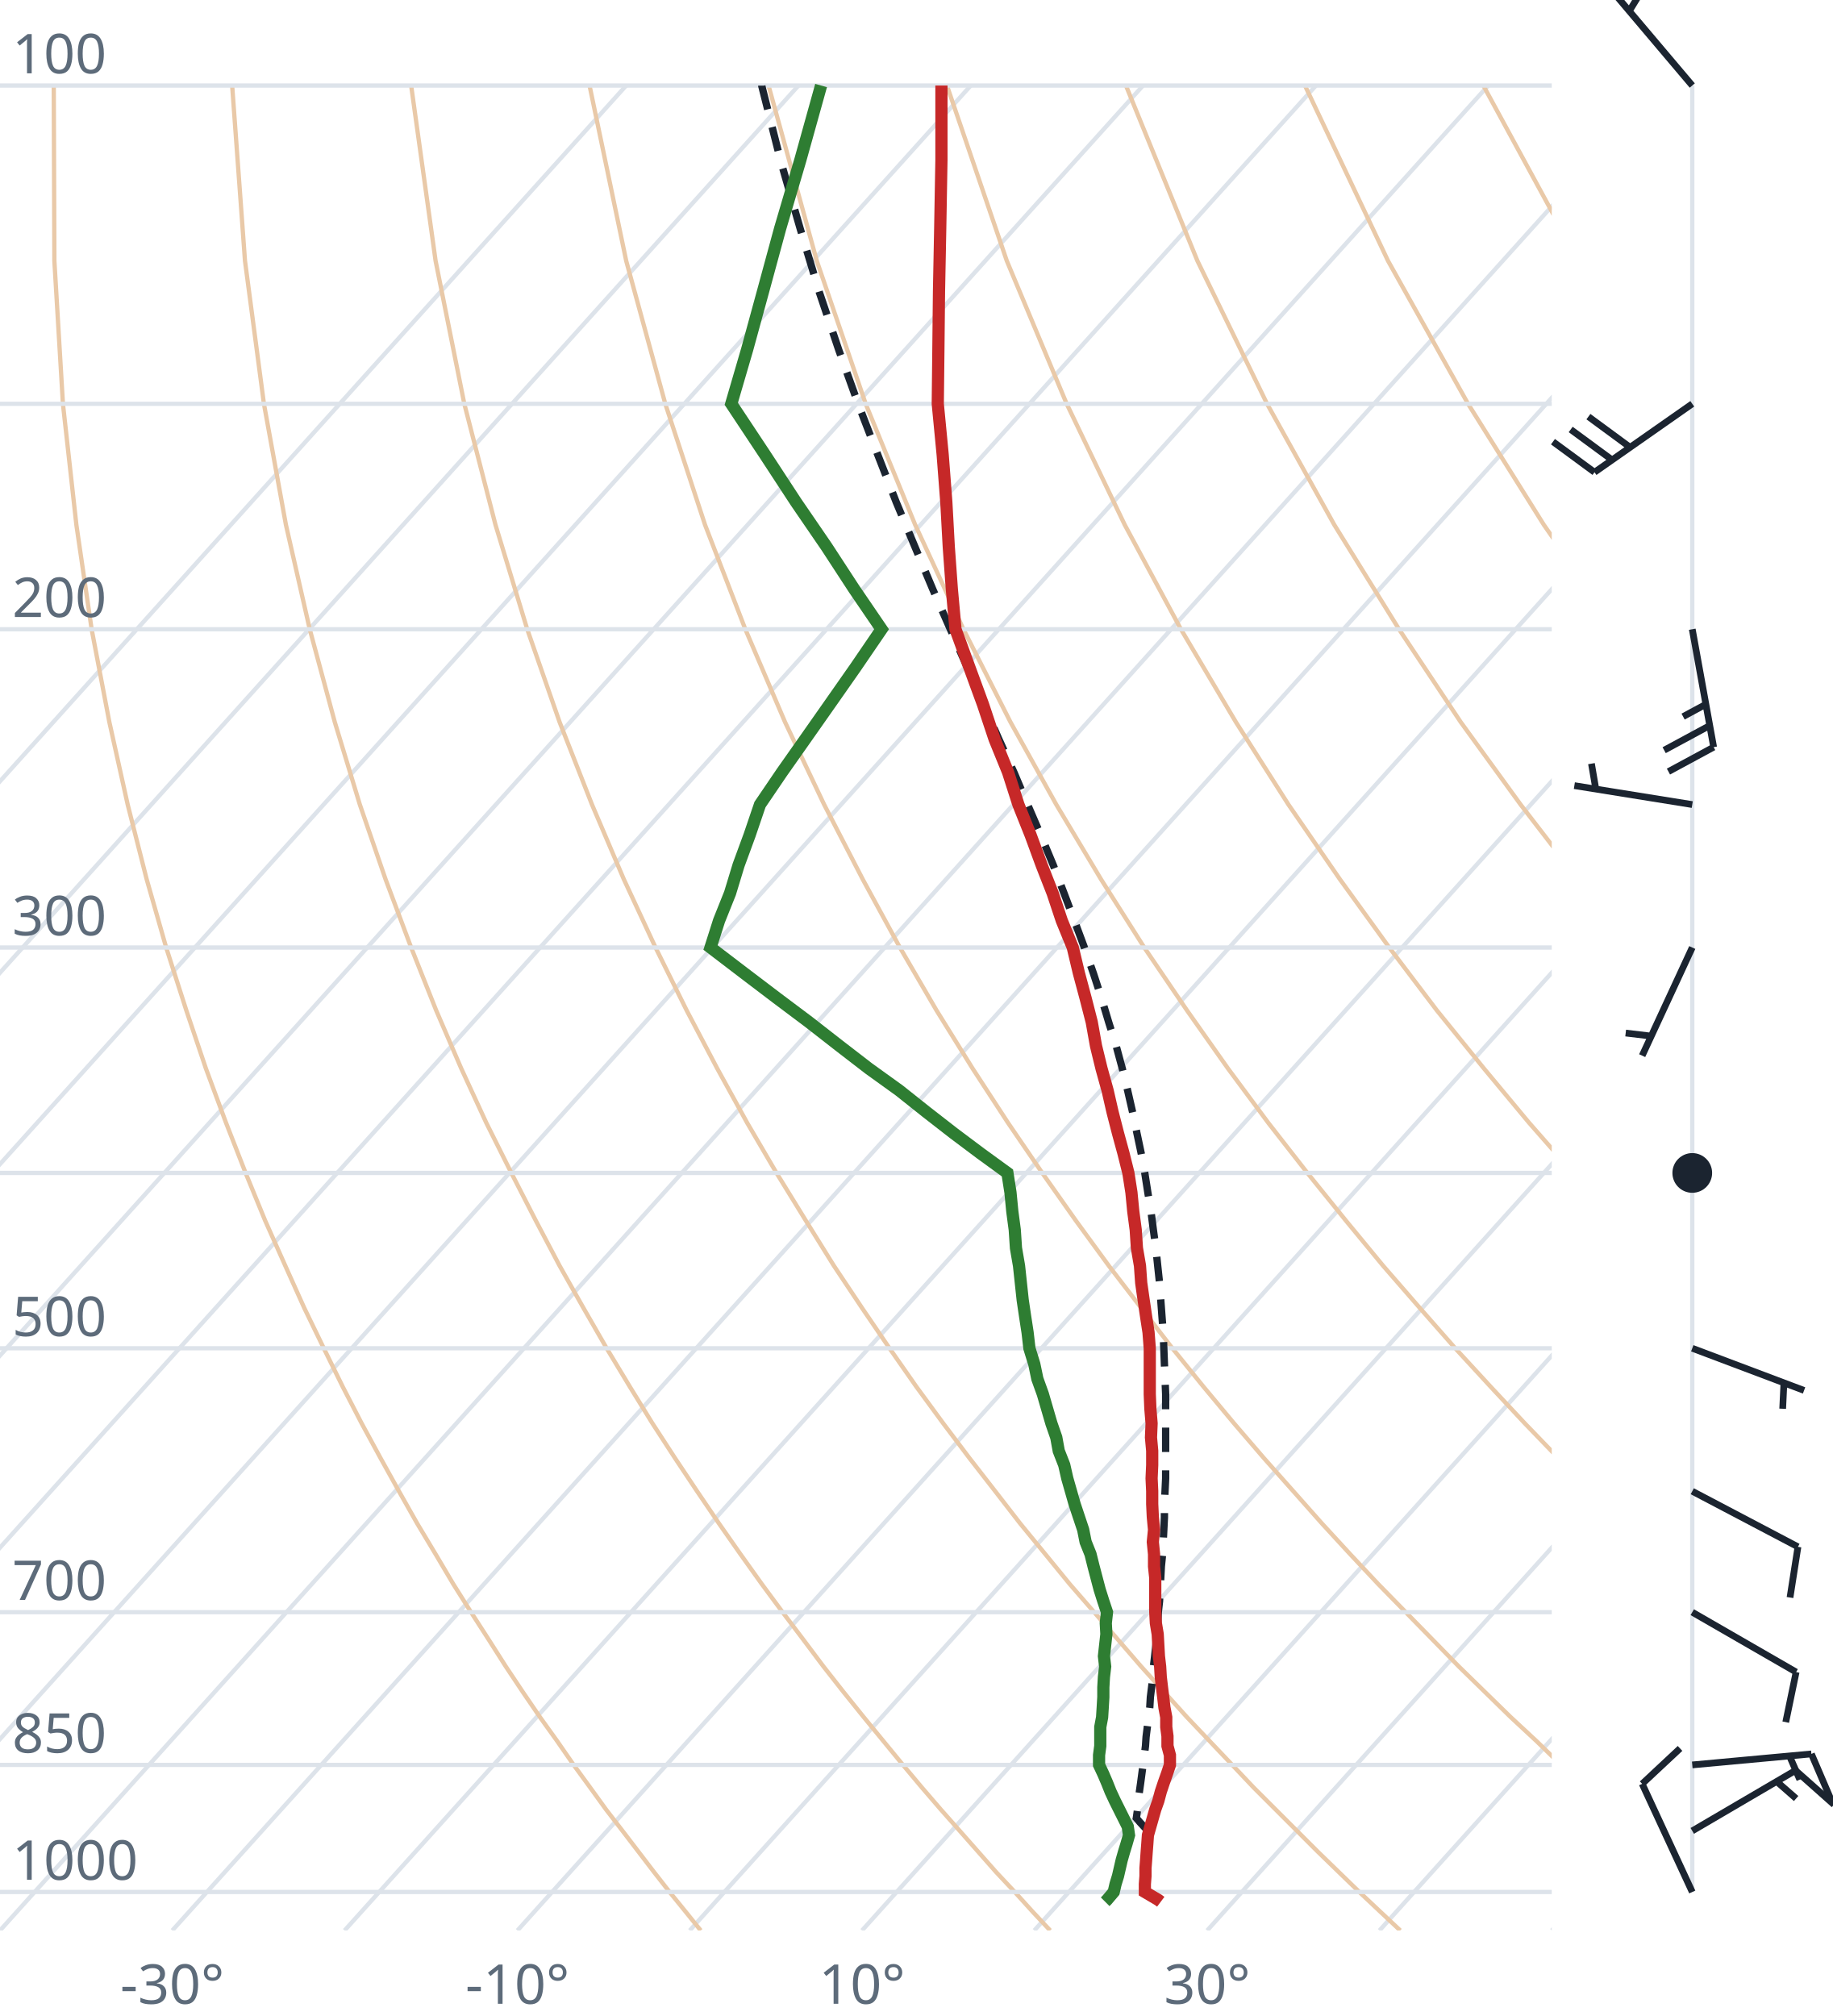
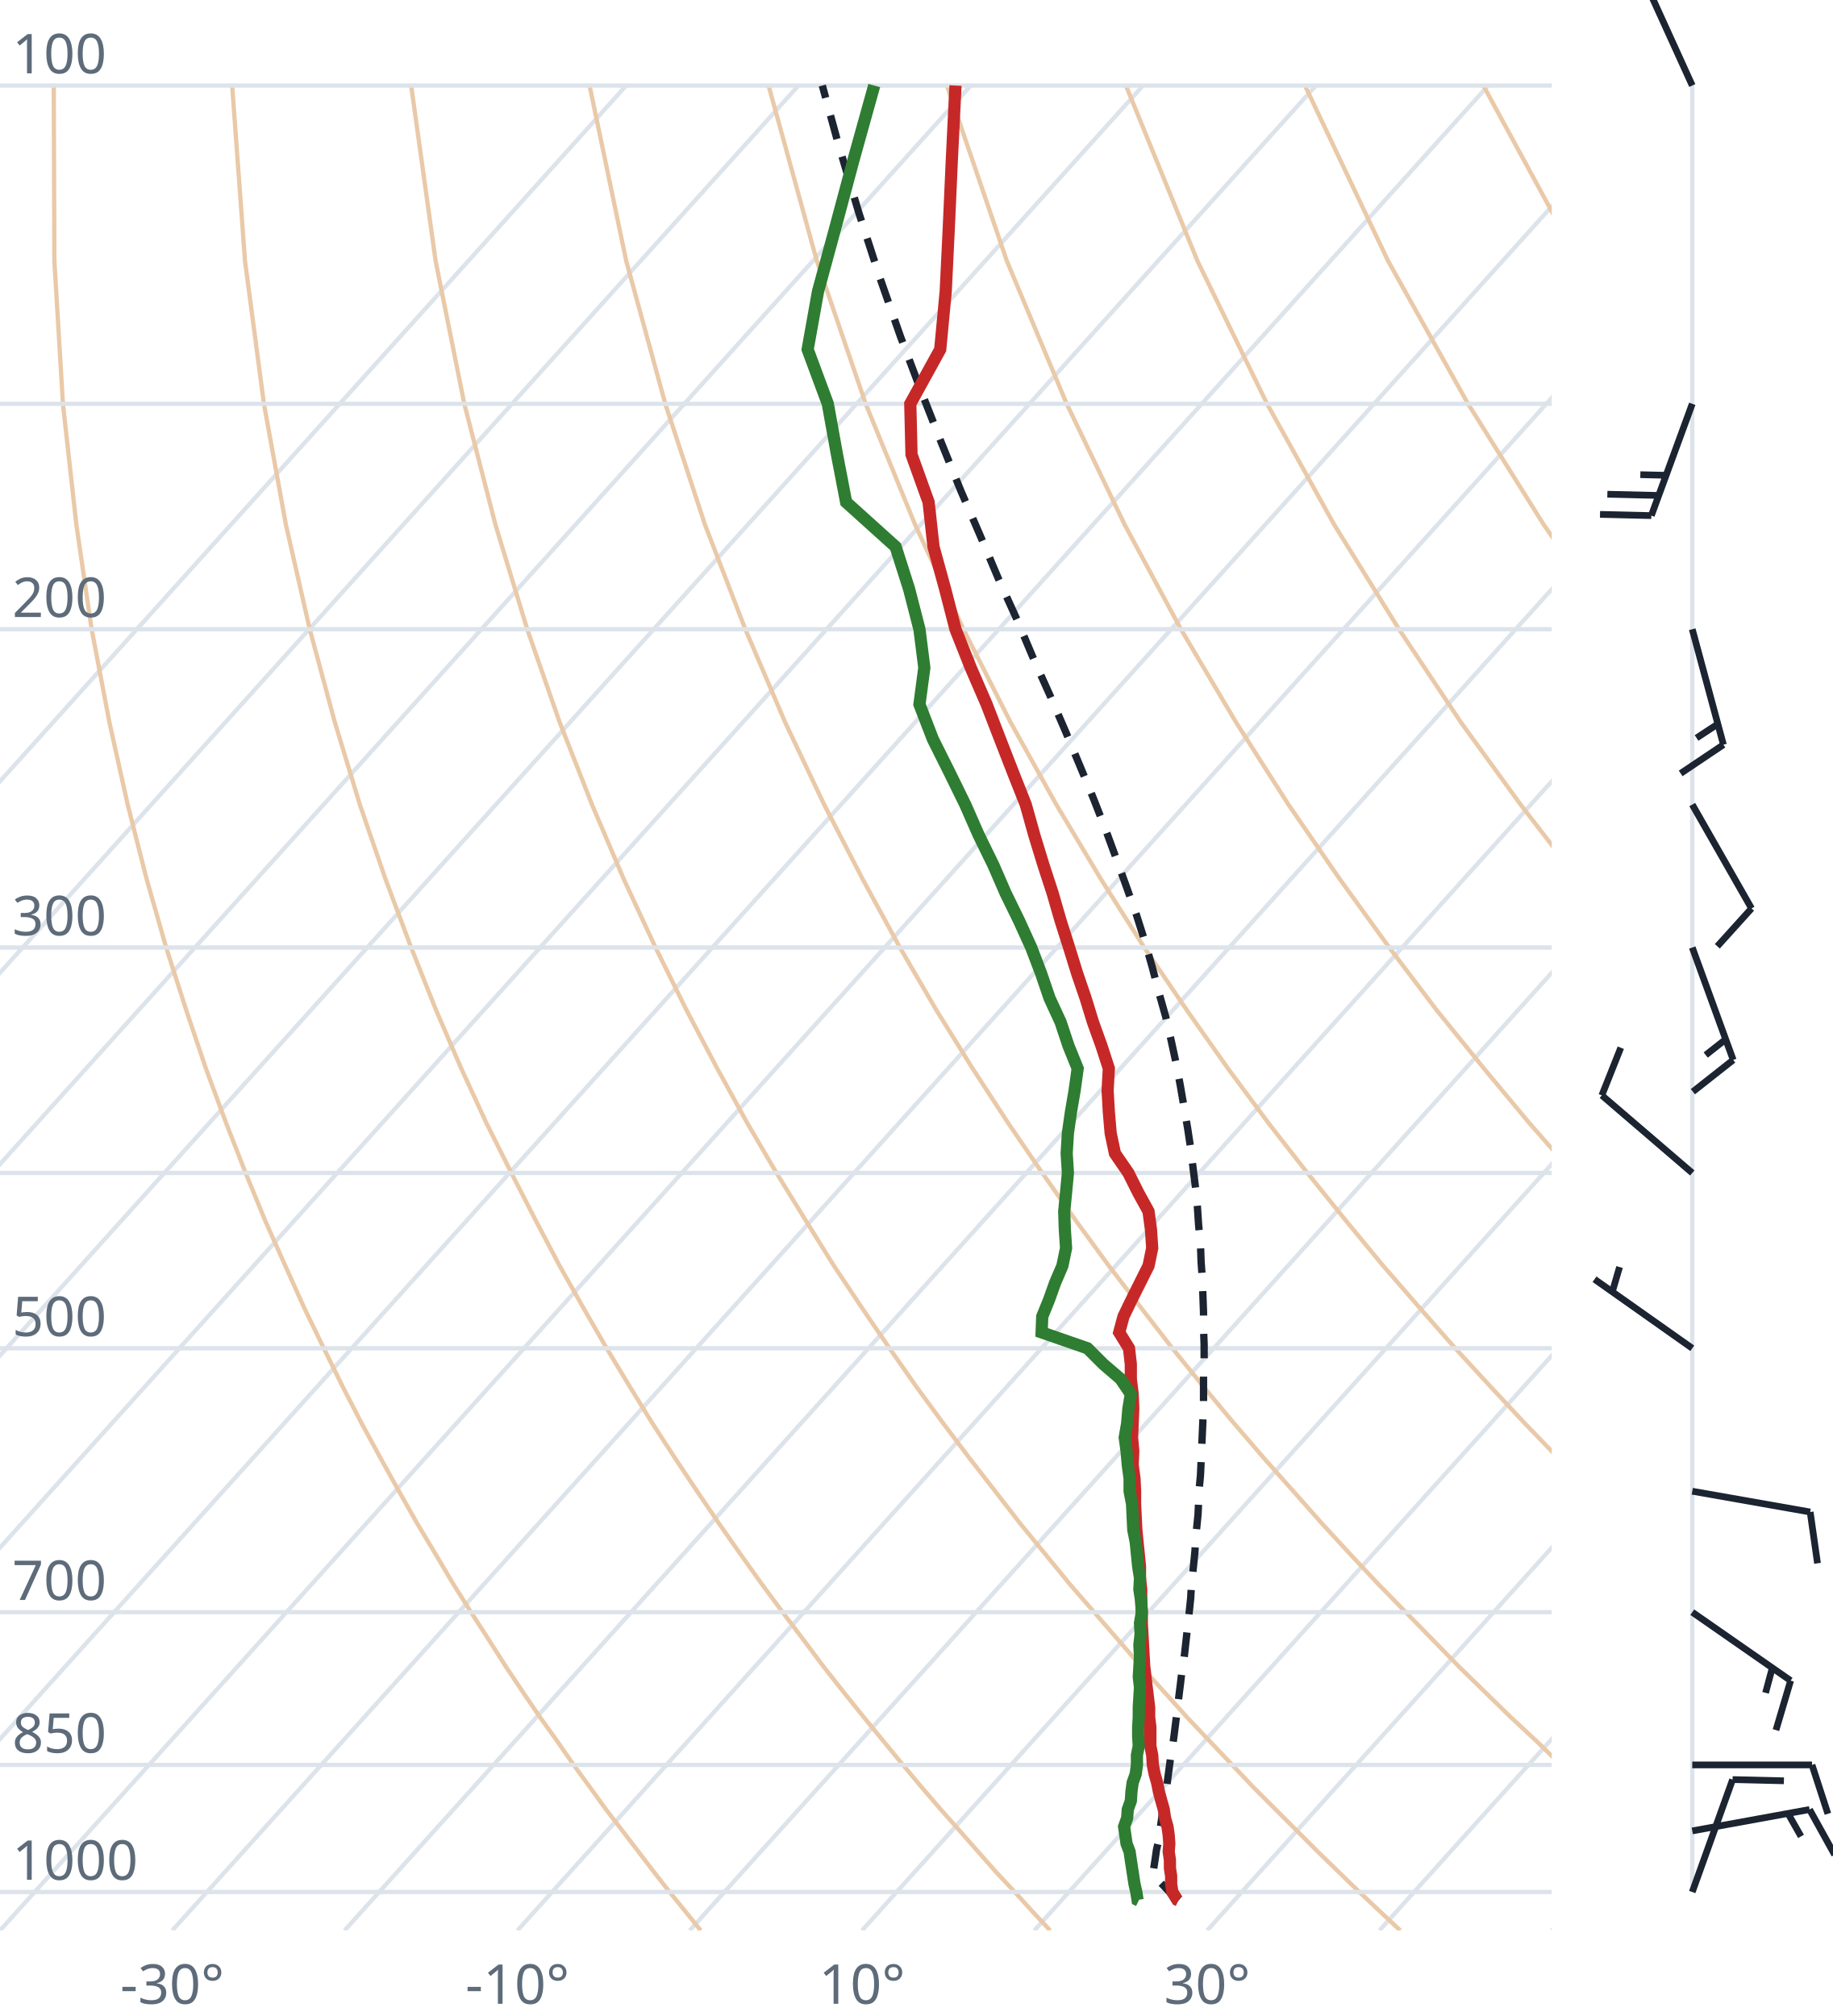
<svg xmlns="http://www.w3.org/2000/svg" viewBox="0 0 300 330" font-family="system-ui,sans-serif" font-size="9">
  <style>.g{stroke:#dde3ea;stroke-width:.7;fill:none}.ad{stroke:#e9c9a8;stroke-width:.7;fill:none}.t{stroke:#c62828;stroke-width:2;fill:none}.d{stroke:#2e7d32;stroke-width:2;fill:none}.pc{stroke:#1b2430;stroke-width:1.2;stroke-dasharray:4 3;fill:none}.barb{stroke:#1b2430;stroke-width:1.1;fill:#1b2430}text{fill:#5d6b7a}</style>
  <clipPath id="c">
    <rect x="0" y="0" width="254" height="316.0" />
  </clipPath>
  <g clip-path="url(#c)">
    <line class="g" x1="-169.3" y1="316.0" x2="102.5" y2="14.0" />
    <line class="g" x1="-141.1" y1="316.0" x2="130.7" y2="14.0" />
    <line class="g" x1="-112.9" y1="316.0" x2="158.9" y2="14.0" />
    <line class="g" x1="-84.7" y1="316.0" x2="187.1" y2="14.0" />
    <line class="g" x1="-56.4" y1="316.0" x2="215.4" y2="14.0" />
    <line class="g" x1="-28.2" y1="316.0" x2="243.6" y2="14.0" />
    <line class="g" x1="0.0" y1="316.0" x2="271.8" y2="14.0" />
    <line class="g" x1="28.2" y1="316.0" x2="300.0" y2="14.0" />
    <line class="g" x1="56.4" y1="316.0" x2="328.2" y2="14.0" />
    <line class="g" x1="84.7" y1="316.0" x2="356.5" y2="14.0" />
    <line class="g" x1="112.9" y1="316.0" x2="384.7" y2="14.0" />
    <line class="g" x1="141.1" y1="316.0" x2="412.9" y2="14.0" />
    <line class="g" x1="169.3" y1="316.0" x2="441.1" y2="14.0" />
    <line class="g" x1="197.6" y1="316.0" x2="469.4" y2="14.0" />
    <line class="g" x1="225.8" y1="316.0" x2="497.6" y2="14.0" />
    <line class="g" x1="254.0" y1="316.0" x2="525.8" y2="14.0" />
    <path class="ad" d="M114.7,316.0L112.2,312.9L109.6,309.7L107.1,306.5L104.5,303.1L101.9,299.7L99.2,296.2L96.6,292.6L93.9,288.9L91.2,285.0L88.4,281.1L85.6,277.0L82.8,272.8L80.0,268.4L77.1,263.9L74.2,259.3L71.3,254.4L68.3,249.4L65.3,244.1L62.3,238.7L59.2,233.0L56.1,227.0L53.0,220.7L49.8,214.1L46.7,207.2L43.4,199.8L40.2,192.0L37.0,183.8L33.7,174.9L30.5,165.4L27.2,155.1L24.0,143.9L20.9,131.7L17.9,118.2L15.0,103.0L12.5,85.9L10.3,66.1L8.9,42.7L8.8,14.0" />
    <path class="ad" d="M171.9,316.0L169.0,312.9L166.1,309.7L163.1,306.5L160.1,303.1L157.1,299.7L154.0,296.2L150.9,292.6L147.8,288.9L144.6,285.0L141.4,281.1L138.1,277.0L134.8,272.8L131.5,268.4L128.1,263.9L124.7,259.3L121.2,254.4L117.7,249.4L114.1,244.1L110.5,238.7L106.8,233.0L103.1,227.0L99.3,220.7L95.5,214.1L91.6,207.2L87.7,199.8L83.7,192.0L79.6,183.8L75.5,174.9L71.4,165.4L67.3,155.1L63.1,143.9L58.9,131.7L54.8,118.2L50.7,103.0L46.8,85.9L43.2,66.1L40.1,42.7L38.0,14.0" />
    <path class="ad" d="M229.2,316.0L225.9,312.9L222.5,309.7L219.2,306.5L215.7,303.1L212.3,299.7L208.8,296.2L205.2,292.6L201.7,288.9L198.0,285.0L194.3,281.1L190.6,277.0L186.8,272.8L183.0,268.4L179.1,263.9L175.1,259.3L171.1,254.4L167.0,249.4L162.9,244.1L158.7,238.7L154.4,233.0L150.0,227.0L145.6,220.7L141.1,214.1L136.5,207.2L131.9,199.8L127.1,192.0L122.3,183.8L117.4,174.9L112.4,165.4L107.3,155.1L102.1,143.9L96.9,131.7L91.6,118.2L86.3,103.0L81.1,85.9L76.0,66.1L71.3,42.7L67.3,14.0" />
    <path class="ad" d="M286.4,316.0L282.7,312.9L279.0,309.7L275.2,306.5L271.4,303.1L267.5,299.7L263.6,296.2L259.6,292.6L255.5,288.9L251.5,285.0L247.3,281.1L243.1,277.0L238.8,272.8L234.5,268.4L230.1,263.9L225.6,259.3L221.0,254.4L216.4,249.4L211.7,244.1L206.9,238.7L202.0,233.0L197.0,227.0L191.9,220.7L186.8,214.1L181.5,207.2L176.1,199.8L170.6,192.0L165.0,183.8L159.2,174.9L153.3,165.4L147.3,155.1L141.2,143.9L134.9,131.7L128.5,118.2L122.0,103.0L115.4,85.9L108.9,66.1L102.5,42.7L96.5,14.0" />
    <path class="ad" d="M343.6,316.0L339.5,312.9L335.4,309.7L331.2,306.5L327.0,303.1L322.7,299.7L318.3,296.2L313.9,292.6L309.4,288.9L304.9,285.0L300.3,281.1L295.6,277.0L290.8,272.8L286.0,268.4L281.0,263.9L276.0,259.3L270.9,254.4L265.7,249.4L260.5,244.1L255.1,238.7L249.6,233.0L244.0,227.0L238.2,220.7L232.4,214.1L226.4,207.2L220.3,199.8L214.0,192.0L207.6,183.8L201.0,174.9L194.3,165.4L187.3,155.1L180.2,143.9L172.9,131.7L165.4,118.2L157.7,103.0L149.8,85.9L141.7,66.1L133.7,42.7L125.8,14.0" />
    <path class="ad" d="M400.9,316.0L396.4,312.9L391.9,309.7L387.3,306.5L382.6,303.1L377.9,299.7L373.1,296.2L368.2,292.6L363.3,288.9L358.3,285.0L353.2,281.1L348.1,277.0L342.8,272.8L337.5,268.4L332.0,263.9L326.5,259.3L320.9,254.4L315.1,249.4L309.2,244.1L303.3,238.7L297.2,233.0L290.9,227.0L284.6,220.7L278.0,214.1L271.4,207.2L264.5,199.8L257.5,192.0L250.3,183.8L242.9,174.9L235.2,165.4L227.4,155.1L219.3,143.9L210.9,131.7L202.3,118.2L193.3,103.0L184.1,85.9L174.6,66.1L164.8,42.7L155.0,14.0" />
    <path class="ad" d="M458.1,316.0L453.2,312.9L448.3,309.7L443.3,306.5L438.2,303.1L433.1,299.7L427.9,296.2L422.6,292.6L417.2,288.9L411.7,285.0L406.2,281.1L400.5,277.0L394.8,272.8L389.0,268.4L383.0,263.9L376.9,259.3L370.8,254.4L364.5,249.4L358.0,244.1L351.5,238.7L344.8,233.0L337.9,227.0L330.9,220.7L323.7,214.1L316.3,207.2L308.7,199.8L300.9,192.0L292.9,183.8L284.7,174.9L276.2,165.4L267.4,155.1L258.3,143.9L248.9,131.7L239.1,118.2L229.0,103.0L218.4,85.9L207.4,66.1L196.0,42.7L184.3,14.0" />
    <path class="ad" d="M515.3,316.0L510.1,312.9L504.7,309.7L499.3,306.5L493.9,303.1L488.3,299.7L482.7,296.2L476.9,292.6L471.1,288.9L465.2,285.0L459.2,281.1L453.0,277.0L446.8,272.8L440.5,268.4L434.0,263.9L427.4,259.3L420.7,254.4L413.8,249.4L406.8,244.1L399.7,238.7L392.4,233.0L384.9,227.0L377.2,220.7L369.3,214.1L361.2,207.2L352.9,199.8L344.4,192.0L335.6,183.8L326.5,174.9L317.1,165.4L307.4,155.1L297.4,143.9L286.9,131.7L276.0,118.2L264.6,103.0L252.7,85.9L240.3,66.1L227.2,42.7L213.6,14.0" />
    <path class="ad" d="M572.6,316.0L566.9,312.9L561.2,309.7L555.4,306.5L549.5,303.1L543.5,299.7L537.4,296.2L531.3,292.6L525.0,288.9L518.6,285.0L512.1,281.1L505.5,277.0L498.8,272.8L491.9,268.4L485.0,263.9L477.9,259.3L470.6,254.4L463.2,249.4L455.6,244.1L447.9,238.7L439.9,233.0L431.8,227.0L423.5,220.7L415.0,214.1L406.2,207.2L397.2,199.8L387.9,192.0L378.3,183.8L368.4,174.9L358.1,165.4L347.5,155.1L336.4,143.9L324.9,131.7L312.9,118.2L300.3,103.0L287.1,85.9L273.1,66.1L258.4,42.7L242.8,14.0" />
    <path class="ad" d="M629.8,316.0L623.8,312.9L617.6,309.7L611.4,306.5L605.1,303.1L598.7,299.7L592.2,296.2L585.6,292.6L578.9,288.9L572.0,285.0L565.1,281.1L558.0,277.0L550.8,272.8L543.4,268.4L536.0,263.9L528.3,259.3L520.5,254.4L512.5,249.4L504.4,244.1L496.1,238.7L487.5,233.0L478.8,227.0L469.8,220.7L460.6,214.1L451.1,207.2L441.4,199.8L431.3,192.0L420.9,183.8L410.2,174.9L399.1,165.4L387.5,155.1L375.5,143.9L362.9,131.7L349.8,118.2L335.9,103.0L321.4,85.9L306.0,66.1L289.6,42.7L272.1,14.0" />
    <line class="g" x1="0" y1="309.7" x2="254" y2="309.7" />
    <line class="g" x1="0" y1="288.9" x2="254" y2="288.9" />
    <line class="g" x1="0" y1="263.9" x2="254" y2="263.9" />
    <line class="g" x1="0" y1="220.7" x2="254" y2="220.7" />
    <line class="g" x1="0" y1="192.0" x2="254" y2="192.0" />
    <line class="g" x1="0" y1="155.1" x2="254" y2="155.1" />
    <line class="g" x1="0" y1="103.0" x2="254" y2="103.0" />
    <line class="g" x1="0" y1="66.1" x2="254" y2="66.1" />
    <line class="g" x1="0" y1="14.0" x2="254" y2="14.0" />
-     <path class="pc" d="M187.9,299.7L186.6,298.3L186.0,297.6L186.2,296.2L186.3,294.8L186.5,293.3L186.7,291.9L186.9,290.4L187.1,288.9L187.3,287.4L187.5,285.8L187.6,284.3L187.8,282.7L188.0,281.1L188.2,279.5L188.3,277.8L188.5,276.2L188.7,274.5L188.8,272.8L189.0,271.1L189.2,269.3L189.3,267.6L189.5,265.8L189.6,263.9L189.8,262.1L189.9,260.2L190.0,258.3L190.1,256.4L190.3,254.4L190.4,252.4L190.5,250.4L190.6,248.4L190.6,246.3L190.7,244.1L190.8,242.0L190.8,239.8L190.8,237.6L190.8,235.3L190.8,233.0L190.8,230.6L190.8,228.2L190.7,225.8L190.6,223.3L190.5,220.7L190.4,218.1L190.2,215.5L190.0,212.8L189.8,210.0L189.5,207.2L189.2,204.3L188.8,201.4L188.4,198.3L187.9,195.3L187.4,192.1L186.8,188.8L186.1,185.5L185.4,182.1L184.6,178.6L183.7,174.9L182.7,171.2L181.5,167.4L180.3,163.4L179.0,159.4L177.5,155.1L175.9,150.8L174.2,146.3L172.4,141.6L170.4,136.8L168.2,131.7L166.0,126.5L163.5,121.0L161.0,115.3L158.4,109.4L155.6,103.1L152.7,96.5L149.8,89.6L146.7,82.2L143.7,74.5L140.5,66.2L137.3,57.3L134.1,47.8L131.0,37.5L127.8,26.4L124.7,14.1L124.7,14.0" />
-     <path class="t" d="M190.0,311.3L189.6,311.0L187.4,309.7L187.4,308.4L187.5,307.1L187.5,305.8L187.6,304.5L187.7,303.1L187.8,301.8L187.9,300.4L188.3,299.0L188.7,297.6L189.1,296.2L189.6,294.8L190.0,293.3L190.5,291.8L191.0,290.4L191.5,288.9L191.5,287.3L191.1,285.8L191.1,284.2L190.9,282.7L190.9,281.1L190.6,279.5L190.4,277.8L190.2,276.2L190.0,274.5L189.9,272.8L189.7,271.1L189.6,269.3L189.5,267.5L189.2,265.7L189.1,263.9L189.1,262.1L189.1,260.2L189.1,258.3L188.9,256.4L188.9,254.4L188.7,252.4L188.9,250.4L188.7,248.3L188.6,246.2L188.6,244.1L188.5,242.0L188.6,239.8L188.6,237.5L188.4,235.3L188.5,233.0L188.3,230.6L188.2,228.2L188.2,225.7L188.2,223.3L188.2,220.7L188.0,218.1L187.6,215.5L187.2,212.8L186.8,210.0L186.6,207.2L186.1,204.3L185.9,201.3L185.5,198.3L185.2,195.2L184.7,192.0L183.9,188.8L183.0,185.5L182.1,182.0L181.3,178.5L180.3,174.9L179.4,171.2L178.7,167.3L177.7,163.4L176.6,159.3L175.6,155.1L173.8,150.7L172.3,146.2L170.5,141.6L168.7,136.7L166.7,131.7L165.0,126.4L162.8,121.0L160.9,115.3L158.7,109.3L156.4,103.0L155.8,96.4L155.3,89.5L154.9,82.2L154.3,74.4L153.5,66.1L153.6,57.2L153.7,47.7L153.9,37.4L154.1,26.2L154.1,14.0" />
-     <path class="d" d="M180.9,311.3L181.2,311.0L182.3,309.7L182.6,308.4L183.0,307.1L183.3,305.8L183.6,304.5L184.0,303.1L184.4,301.8L184.8,300.4L184.6,299.0L183.9,297.6L183.2,296.2L182.5,294.8L181.8,293.3L181.2,291.8L180.6,290.4L179.9,288.9L179.9,287.3L180.1,285.8L180.1,284.2L180.1,282.7L180.4,281.1L180.5,279.5L180.6,277.8L180.6,276.2L180.7,274.5L180.9,272.8L180.7,271.1L180.9,269.3L181.1,267.5L181.0,265.7L181.2,263.9L180.6,262.1L180.0,260.2L179.5,258.3L179.0,256.4L178.5,254.4L177.7,252.4L177.3,250.4L176.6,248.3L175.9,246.2L175.3,244.1L174.7,242.0L174.2,239.8L173.3,237.5L172.9,235.3L172.1,233.0L171.4,230.6L170.7,228.2L169.8,225.7L169.3,223.3L168.5,220.7L168.2,218.1L167.8,215.5L167.4,212.8L167.1,210.0L166.8,207.2L166.3,204.3L166.1,201.3L165.7,198.3L165.4,195.2L164.9,192.0L160.5,188.8L156.1,185.5L151.6,182.0L147.2,178.5L142.2,174.9L137.4,171.2L132.4,167.3L127.2,163.4L121.8,159.3L116.3,155.1L117.7,150.7L119.5,146.2L120.9,141.6L122.7,136.7L124.4,131.7L128.0,126.4L131.8,121.0L135.8,115.3L140.0,109.3L144.3,103.0L139.8,96.4L135.3,89.5L130.3,82.2L125.2,74.4L119.7,66.1L122.3,57.2L124.9,47.7L127.7,37.4L131.0,26.2L134.4,14.0" />
+     <path class="pc" d="M192.9,311.1L191.6,309.9L190.4,308.6L189.1,307.3L188.7,306.8L188.9,305.5L189.1,304.2L189.3,302.8L189.6,301.5L189.8,300.1L190.0,298.7L190.2,297.3L190.4,295.9L190.7,294.4L190.9,293.0L191.1,291.5L191.3,290.0L191.5,288.5L191.7,287.0L192.0,285.4L192.2,283.9L192.4,282.3L192.6,280.7L192.8,279.1L193.0,277.4L193.2,275.8L193.4,274.1L193.7,272.4L193.9,270.7L194.1,268.9L194.3,267.1L194.5,265.3L194.7,263.5L194.9,261.6L195.0,259.8L195.2,257.9L195.4,255.9L195.6,253.9L195.7,251.9L195.9,249.9L196.1,247.9L196.2,245.8L196.3,243.6L196.5,241.5L196.6,239.3L196.7,237.0L196.8,234.7L196.9,232.4L197.0,230.0L197.0,227.6L197.0,225.2L197.1,222.7L197.1,220.1L197.0,217.5L197.0,214.8L196.9,212.1L196.8,209.3L196.6,206.5L196.5,203.6L196.2,200.6L196.0,197.6L195.7,194.5L195.3,191.3L194.9,188.0L194.4,184.7L193.8,181.2L193.2,177.7L192.5,174.0L191.7,170.3L190.8,166.4L189.7,162.5L188.6,158.3L187.4,154.1L186.0,149.7L184.4,145.2L182.7,140.5L180.9,135.6L178.9,130.5L176.7,125.2L174.4,119.7L171.9,113.9L169.2,107.9L166.5,101.5L163.5,94.9L160.5,87.8L157.3,80.4L154.1,72.5L150.8,64.1L147.4,55.1L144.0,45.4L140.6,34.9L137.2,23.5L134.6,14.0" />
+     <path class="t" d="M192.9,311.1L192.7,311.0L191.9,309.7L191.7,308.4L191.7,307.1L191.5,305.8L191.5,304.5L191.3,303.1L191.4,301.8L191.3,300.4L191.1,299.0L190.7,297.6L190.5,296.2L190.1,294.8L189.7,293.3L189.4,291.8L189.0,290.4L188.7,288.9L188.6,287.3L188.3,285.8L188.3,284.2L188.3,282.7L188.1,281.1L188.1,279.5L187.9,277.8L187.7,276.2L187.5,274.5L187.3,272.8L187.2,271.1L187.1,269.3L187.0,267.5L186.9,265.7L186.9,263.9L186.8,262.1L186.8,260.2L186.6,258.3L186.6,256.4L186.4,254.4L186.2,252.4L186.0,250.4L185.9,248.3L185.8,246.2L185.8,244.1L185.7,242.0L185.4,239.8L185.5,237.5L185.3,235.3L185.4,233.0L185.5,230.6L185.4,228.2L185.1,225.7L185.1,223.3L184.8,220.7L183.2,218.1L183.9,215.5L185.2,212.8L186.6,210.0L188.0,207.2L188.6,204.3L188.4,201.3L188.0,198.3L186.3,195.2L184.7,192.0L182.5,188.8L181.8,185.5L181.5,182.0L181.3,178.5L181.5,174.9L180.3,171.2L178.9,167.3L177.7,163.4L176.3,159.3L175.0,155.1L173.6,150.7L172.3,146.2L170.8,141.6L169.3,136.7L167.9,131.7L165.8,126.4L163.7,121.0L161.5,115.3L158.9,109.3L156.4,103.0L154.7,96.4L152.8,89.5L152.0,82.2L149.2,74.4L149.0,66.1L153.9,57.2L154.8,47.7L155.3,37.4L155.8,26.2L156.4,14.0" />
+     <path class="d" d="M186.4,311.1L186.2,311.0L186.0,309.7L185.7,308.4L185.5,307.1L185.3,305.8L185.1,304.5L184.9,303.1L184.4,301.8L184.2,300.4L184.0,299.0L184.5,297.6L184.6,296.2L185.1,294.8L185.2,293.3L185.4,291.8L185.9,290.4L186.1,288.9L186.1,287.3L186.4,285.8L186.3,284.2L186.3,282.7L186.4,281.1L186.4,279.5L186.5,277.8L186.6,276.2L186.4,274.5L186.5,272.8L186.6,271.1L186.5,269.3L186.7,267.5L186.6,265.7L186.9,263.9L186.8,262.1L186.5,260.2L186.6,258.3L186.3,256.4L186.1,254.4L185.9,252.4L185.5,250.4L185.4,248.3L185.3,246.2L184.9,244.1L184.9,242.0L184.6,239.8L184.4,237.5L184.1,235.3L184.5,233.0L184.7,230.6L185.1,228.2L183.4,225.7L180.6,223.3L178.0,220.7L170.5,218.1L170.6,215.5L171.7,212.8L172.7,210.0L173.9,207.2L174.5,204.3L174.3,201.3L174.2,198.3L174.5,195.2L174.8,192.0L174.6,188.8L174.8,185.5L175.3,182.0L175.9,178.5L176.4,174.9L174.9,171.2L173.6,167.3L171.8,163.4L170.4,159.3L168.8,155.1L166.8,150.7L164.6,146.2L162.6,141.6L160.2,136.7L158.0,131.7L155.4,126.4L152.7,121.0L150.5,115.3L151.3,109.3L150.5,103.0L148.8,96.4L146.6,89.5L138.5,82.2L137.0,74.4L135.5,66.1L132.2,57.2L133.9,47.7L136.7,37.4L139.7,26.2L143.1,14.0" />
  </g>
  <text x="2" y="307.7">1000</text>
  <text x="2" y="286.9">850</text>
  <text x="2" y="261.9">700</text>
  <text x="2" y="218.7">500</text>
  <text x="2" y="153.1">300</text>
  <text x="2" y="101.0">200</text>
  <text x="2" y="12.0">100</text>
  <text x="28.2" y="328" text-anchor="middle">-30°</text>
  <text x="84.7" y="328" text-anchor="middle">-10°</text>
  <text x="141.1" y="328" text-anchor="middle">10°</text>
  <text x="197.6" y="328" text-anchor="middle">30°</text>
  <line class="g" x1="277.0" y1="309.7" x2="277.0" y2="14.0" />
-   <path class="barb" d="M277.0,309.7L268.8,292.0M268.8,292.0L275.0,286.2" />
-   <path class="barb" d="M277.0,299.7L293.9,289.8M293.9,289.8L300.2,295.4M290.8,291.6L294.0,294.4" />
-   <path class="barb" d="M277.0,288.9L296.5,287.1M296.5,287.1L299.8,294.8M292.9,287.4L294.6,291.3" />
-   <path class="barb" d="M277.0,263.9L294.0,273.7M294.0,273.7L292.3,281.9" />
-   <path class="barb" d="M277.0,244.1L294.3,253.2M294.3,253.2L293.0,261.5" />
-   <path class="barb" d="M277.0,220.7L295.3,227.6M292.0,226.4L291.8,230.6" />
-   <circle class="barb" cx="277.0" cy="192.0" r="2.7" fill="none" />
-   <path class="barb" d="M277.0,155.1L268.8,172.8M270.3,169.6L266.1,169.1" />
-   <path class="barb" d="M277.0,131.7L257.7,128.6M261.2,129.1L260.5,125.0" />
-   <path class="barb" d="M277.0,103.0L280.5,122.3M280.5,122.3L273.1,126.3M279.8,118.8L272.4,122.8M279.2,115.3L275.5,117.3" />
-   <path class="barb" d="M277.0,66.1L261.0,77.3M261.0,77.3L254.2,72.3M263.9,75.3L257.1,70.3M266.8,73.2L260.0,68.2" />
-   <path class="barb" d="M277.0,14.0L264.4,-0.9M264.4,-0.9L268.8,-8.1M266.7,1.8L271.1,-5.4" />
+   <path class="barb" d="M277.0,309.7L283.6,291.3M283.6,291.3L292.0,291.5" />
+   <path class="barb" d="M277.0,299.7L296.2,296.2M296.2,296.2L300.3,303.6M292.7,296.9L294.8,300.6" />
+   <path class="barb" d="M277.0,288.9L296.6,288.9M296.6,288.9L299.2,296.9" />
+   <path class="barb" d="M277.0,263.9L293.1,275.1M293.1,275.1L290.7,283.2M290.1,273.0L289.0,277.1" />
+   <path class="barb" d="M277.0,244.1L296.3,247.5M296.3,247.5L297.5,255.9" />
+   <path class="barb" d="M277.0,220.7L261.0,209.4M263.9,211.5L265.1,207.4" />
+   <path class="barb" d="M277.0,192.0L262.2,179.3M262.2,179.3L265.3,171.5" />
+   <path class="barb" d="M277.0,155.1L283.7,173.5M283.7,173.5L277.1,178.7M282.5,170.1L279.2,172.7" />
+   <path class="barb" d="M277.0,131.7L286.7,148.7M286.7,148.7L281.1,154.9" />
+   <path class="barb" d="M277.0,103.0L282.1,121.9M282.1,121.9L275.1,126.6M281.2,118.5L277.7,120.8" />
+   <path class="barb" d="M277.0,66.1L270.3,84.4M270.3,84.4L261.9,84.2M271.5,81.1L263.1,80.9M272.7,77.8L268.5,77.7" />
+   <path class="barb" d="M277.0,14.0L268.9,-3.8M270.4,-0.6L273.5,-3.4" />
</svg>
